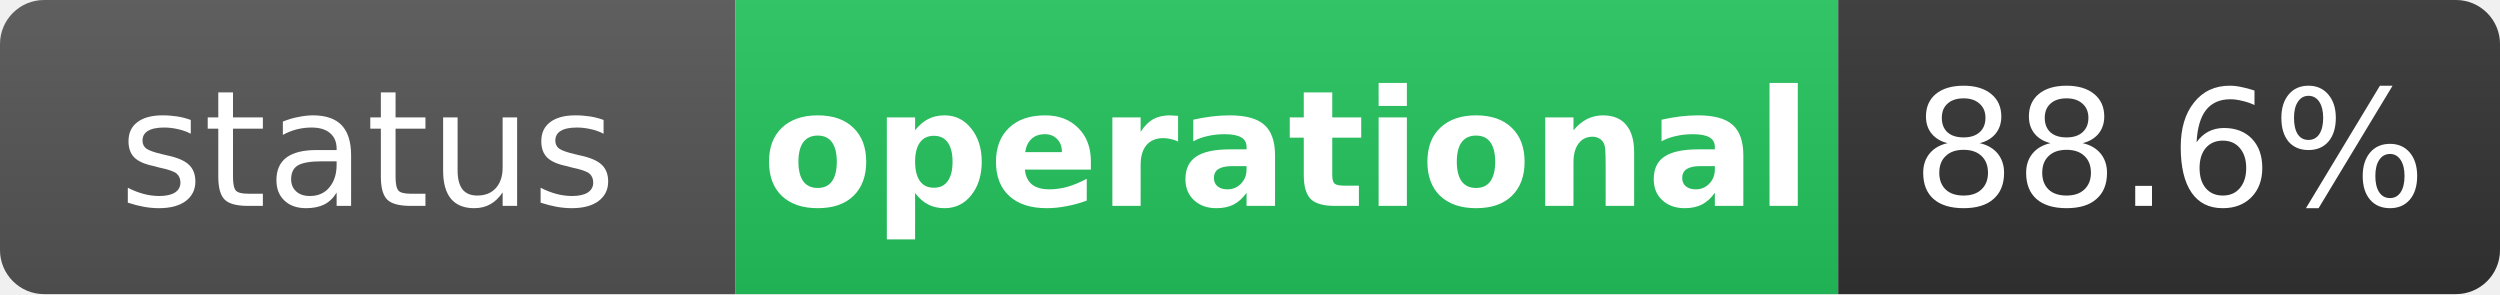
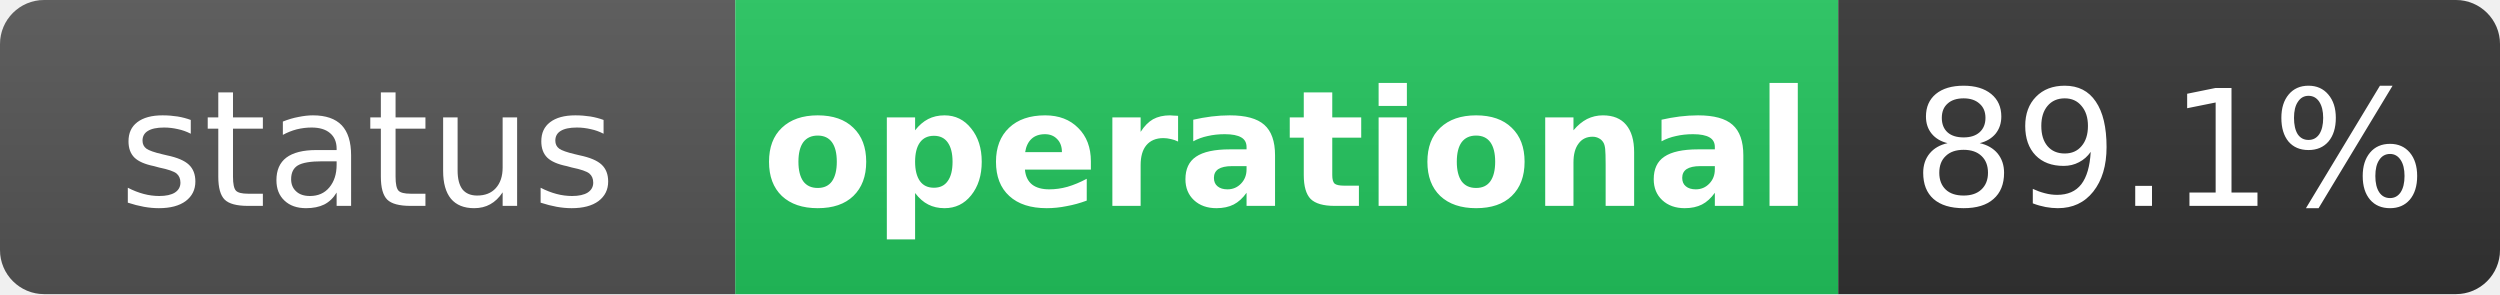
<svg xmlns="http://www.w3.org/2000/svg" width="170" height="20" role="img" aria-label="status: operational">
  <linearGradient id="s" x2="0" y2="100%">
    <stop offset="0" stop-color="#bbb" stop-opacity=".1" />
    <stop offset="1" stop-opacity=".1" />
  </linearGradient>
  <clipPath id="r">
    <rect width="170" height="20" rx="3" fill="#fff" />
  </clipPath>
  <g clip-path="url(#r)">
    <rect width="50" height="20" fill="#555" />
    <rect x="50" width="75" height="20" fill="#22c55e" />
    <rect x="125" width="45" height="20" fill="#333" />
    <rect width="170" height="20" fill="url(#s)" />
  </g>
  <g fill="#fff" text-anchor="middle" font-family="Verdana,Geneva,DejaVu Sans,sans-serif" text-rendering="geometricPrecision" font-size="11">
    <text x="25" y="14" fill="#fff">status</text>
    <text x="87.5" y="14" fill="#fff" font-weight="bold">operational</text>
-     <text x="147.5" y="14" fill="#fff">88.6%</text>
+     <text x="147.5" y="14" fill="#fff">89.1%</text>
  </g>
</svg>
